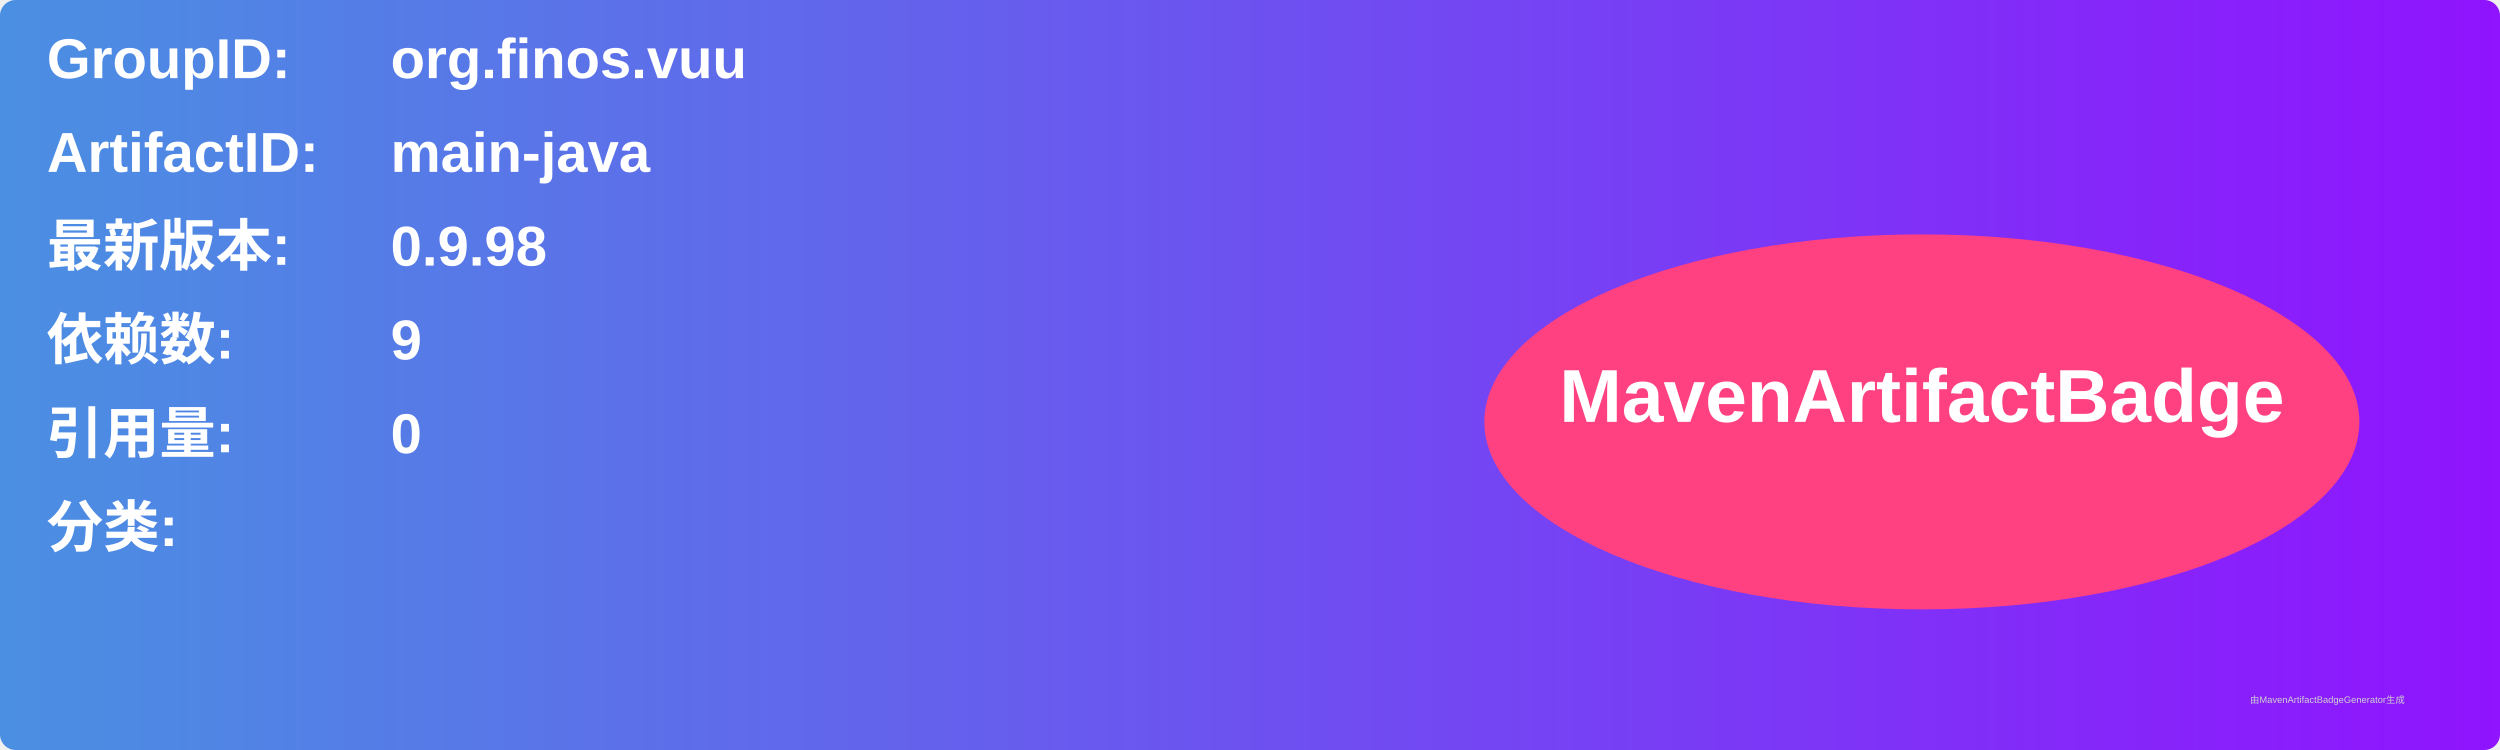
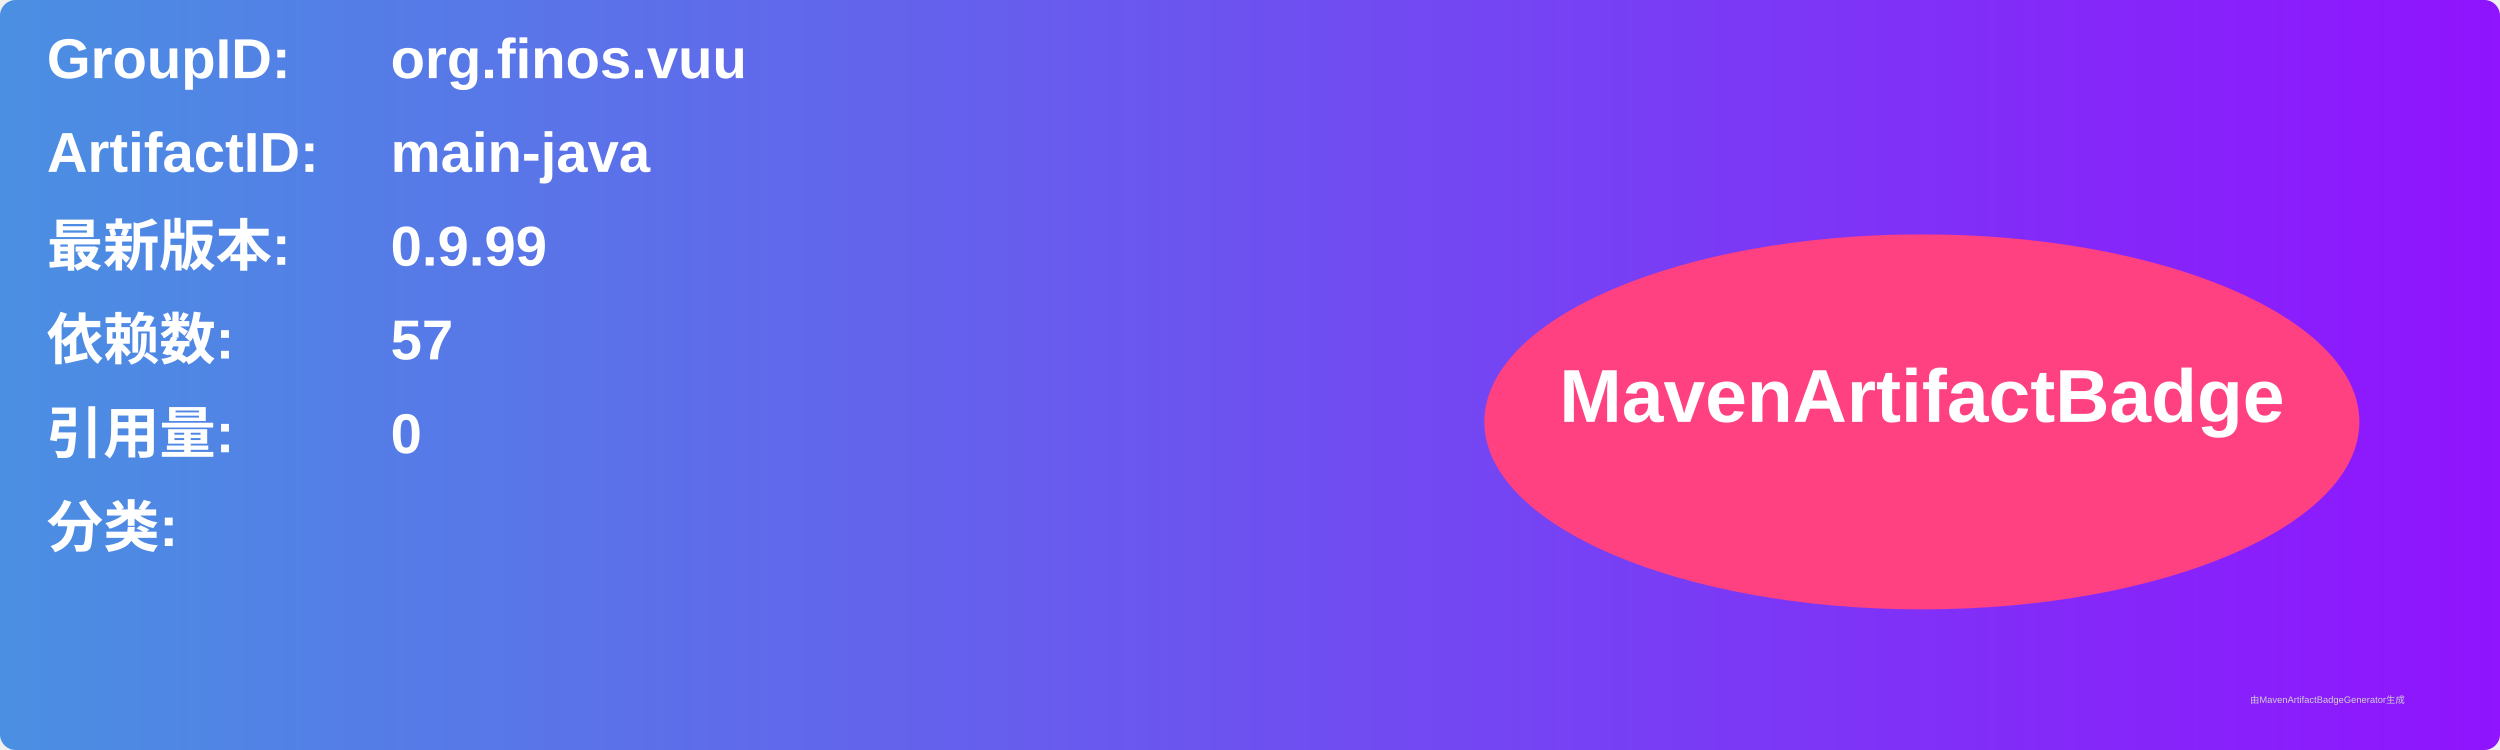
<svg xmlns="http://www.w3.org/2000/svg" width="800" height="240" viewBox="0 0 800 240">
  <linearGradient id="grad" x1="0%" y1="0%" x2="100%" y2="0%">
    <stop offset="0%" stop-color="#4a90e2" />
    <stop offset="100%" stop-color="#9013fe" />
  </linearGradient>
  <rect width="100%" height="100%" rx="5" ry="5" fill="url(#grad)" />
  <g transform="translate(15, 15)">
    <text x="0" y="10" font-family="Arial" font-size="18" fill="white" font-weight="bold" width="260">GroupID:</text>
    <text x="110" y="10" font-family="Arial" font-size="18" fill="white" font-weight="bold" width="460">org.finos.vuu</text>
    <text x="0" y="40" font-family="Arial" font-size="18" fill="white" font-weight="bold" width="260">ArtifactID:</text>
    <text x="110" y="40" font-family="Arial" font-size="18" fill="white" font-weight="bold" width="460">main-java</text>
    <text x="0" y="70" font-family="Arial" font-size="18" fill="white" font-weight="bold">最新版本:</text>
    <text x="110" y="70" font-family="Arial" font-size="18" fill="white" font-weight="bold">
-       <tspan font-weight="bold">0.9.98</tspan>
+       <tspan font-weight="bold">0.9.99</tspan>
    </text>
    <text x="0" y="100" font-family="Arial" font-size="18" fill="white" font-weight="bold">依赖数: </text>
    <text x="110" y="100" font-family="Arial" font-size="18" fill="white">
-       <tspan font-weight="bold">9</tspan>
+       <tspan font-weight="bold">57</tspan>
    </text>
    <text x="0" y="130" font-family="Arial" font-size="18" fill="white" font-weight="bold">引用量: </text>
    <text x="110" y="130" font-family="Arial" font-size="18" fill="white">
      <tspan font-weight="bold">0</tspan>
    </text>
    <text x="0" y="160" font-family="Arial" font-size="18" fill="white" font-weight="bold">分类:</text>
    <text x="10" y="190" font-family="Arial" font-size="10" fill="white">
      <tspan font-weight="bold" />
    </text>
    <ellipse cx="600" cy="120" rx="140" ry="60" fill="#ff4081" />
    <text x="600" y="120" text-anchor="middle" font-family="Arial" font-size="24" fill="white" font-weight="bold">MavenArtifactBadge</text>
  </g>
  <text x="720" y="225" font-family="Arial" font-size="3" fill="#d0d0d0">由MavenArtifactBadgeGenerator生成</text>
</svg>
